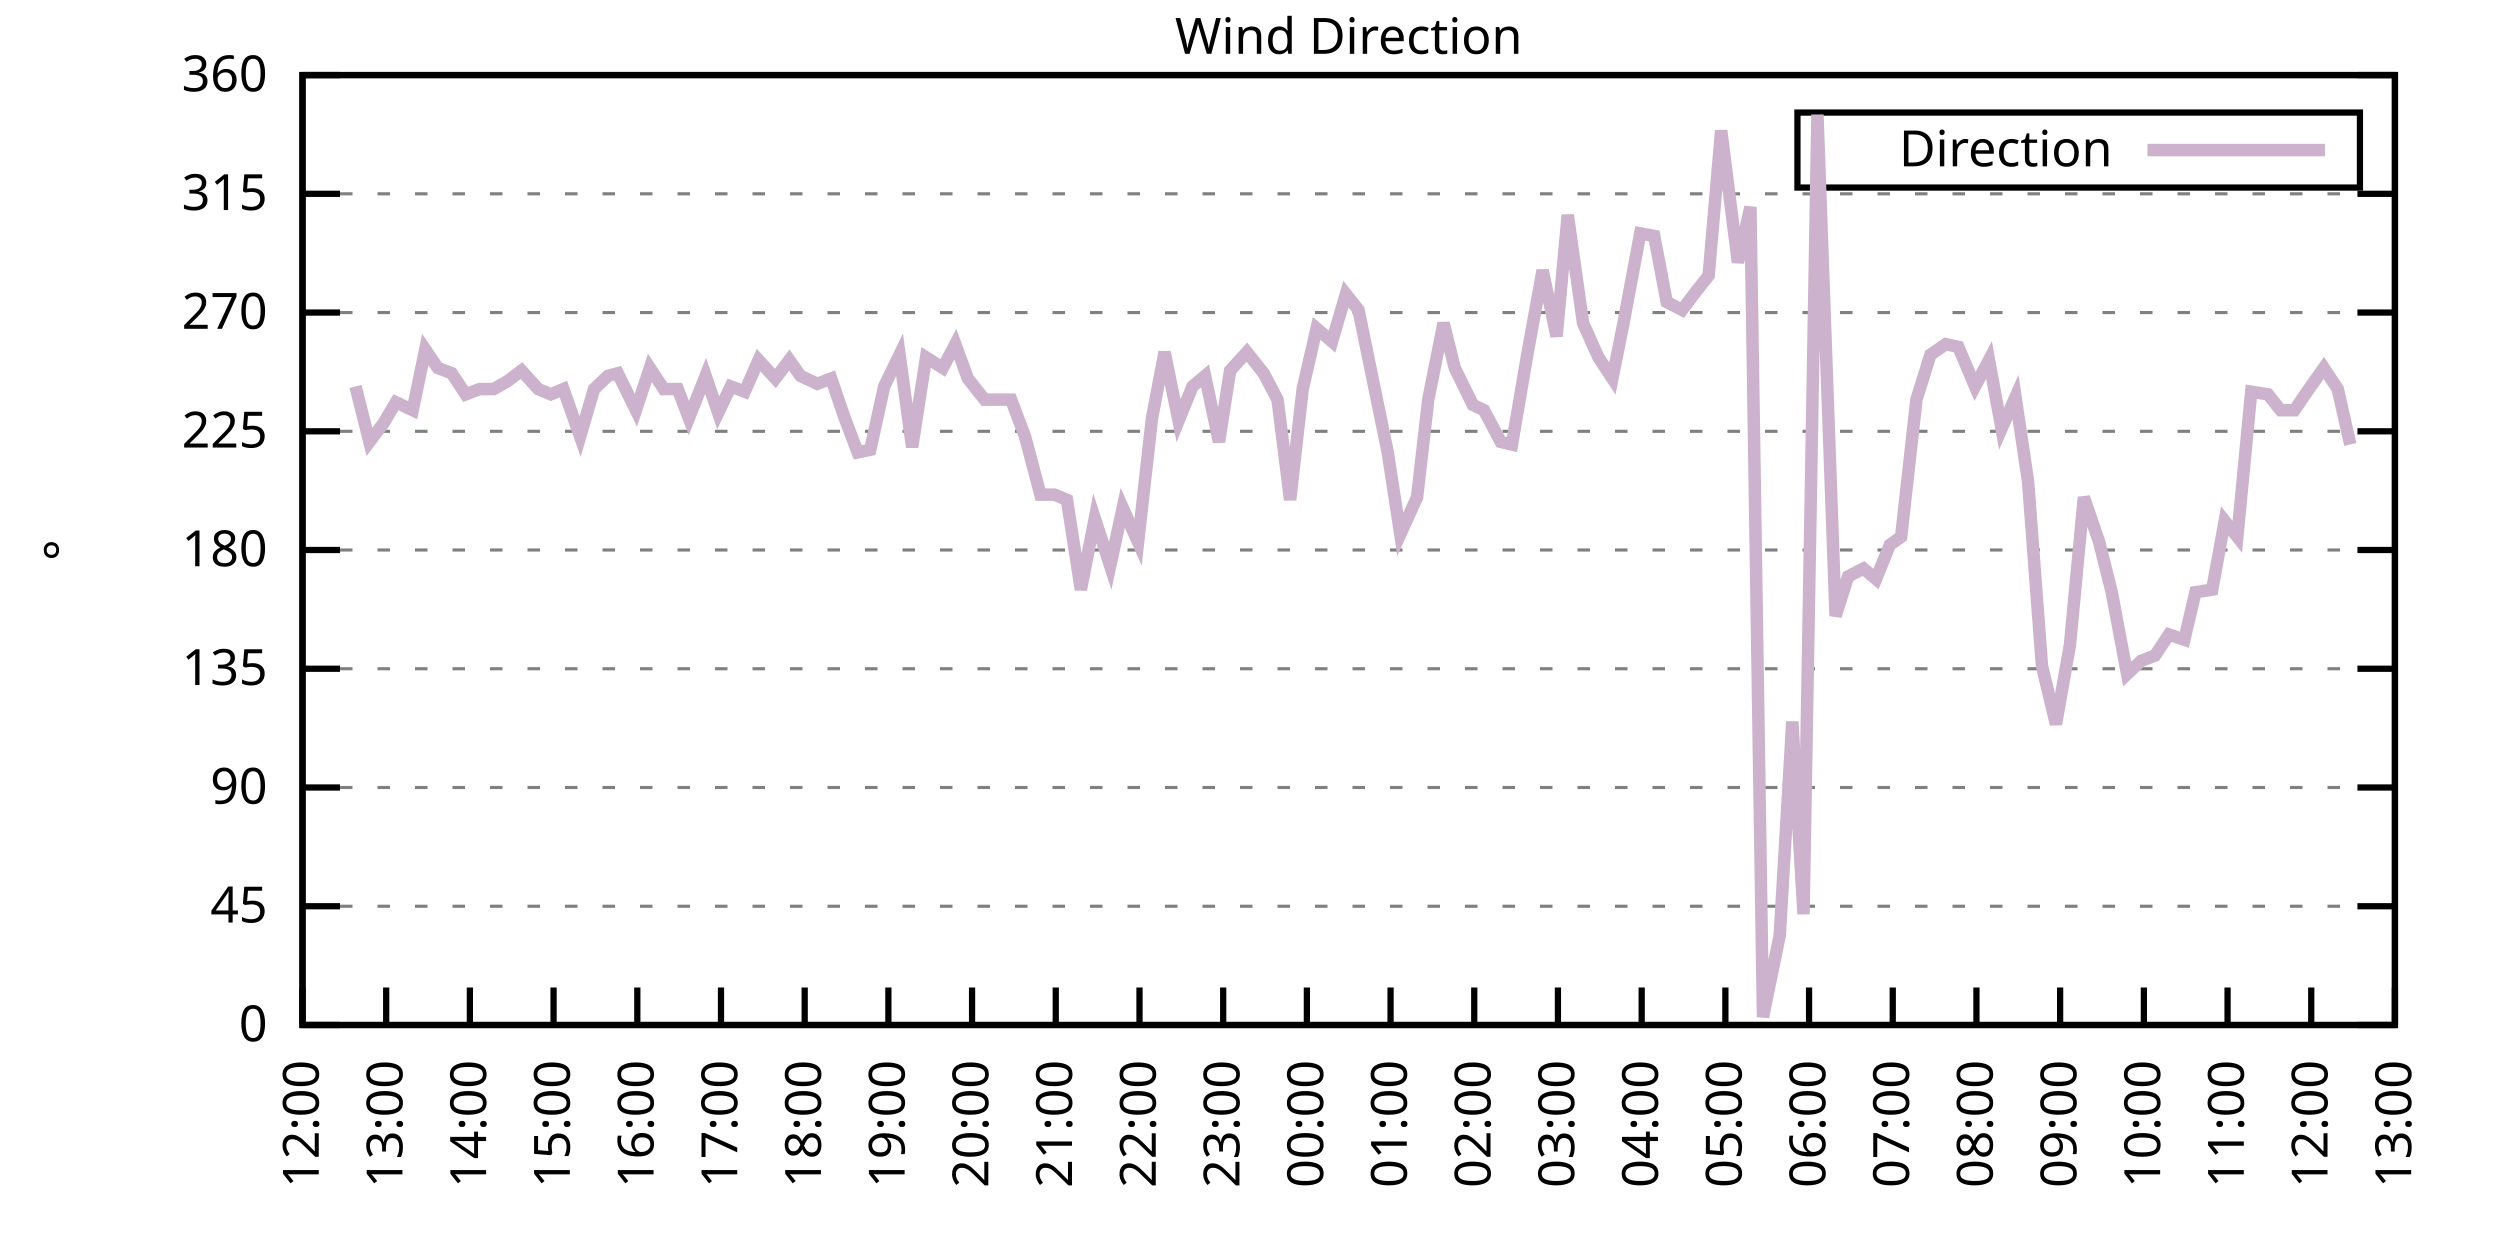
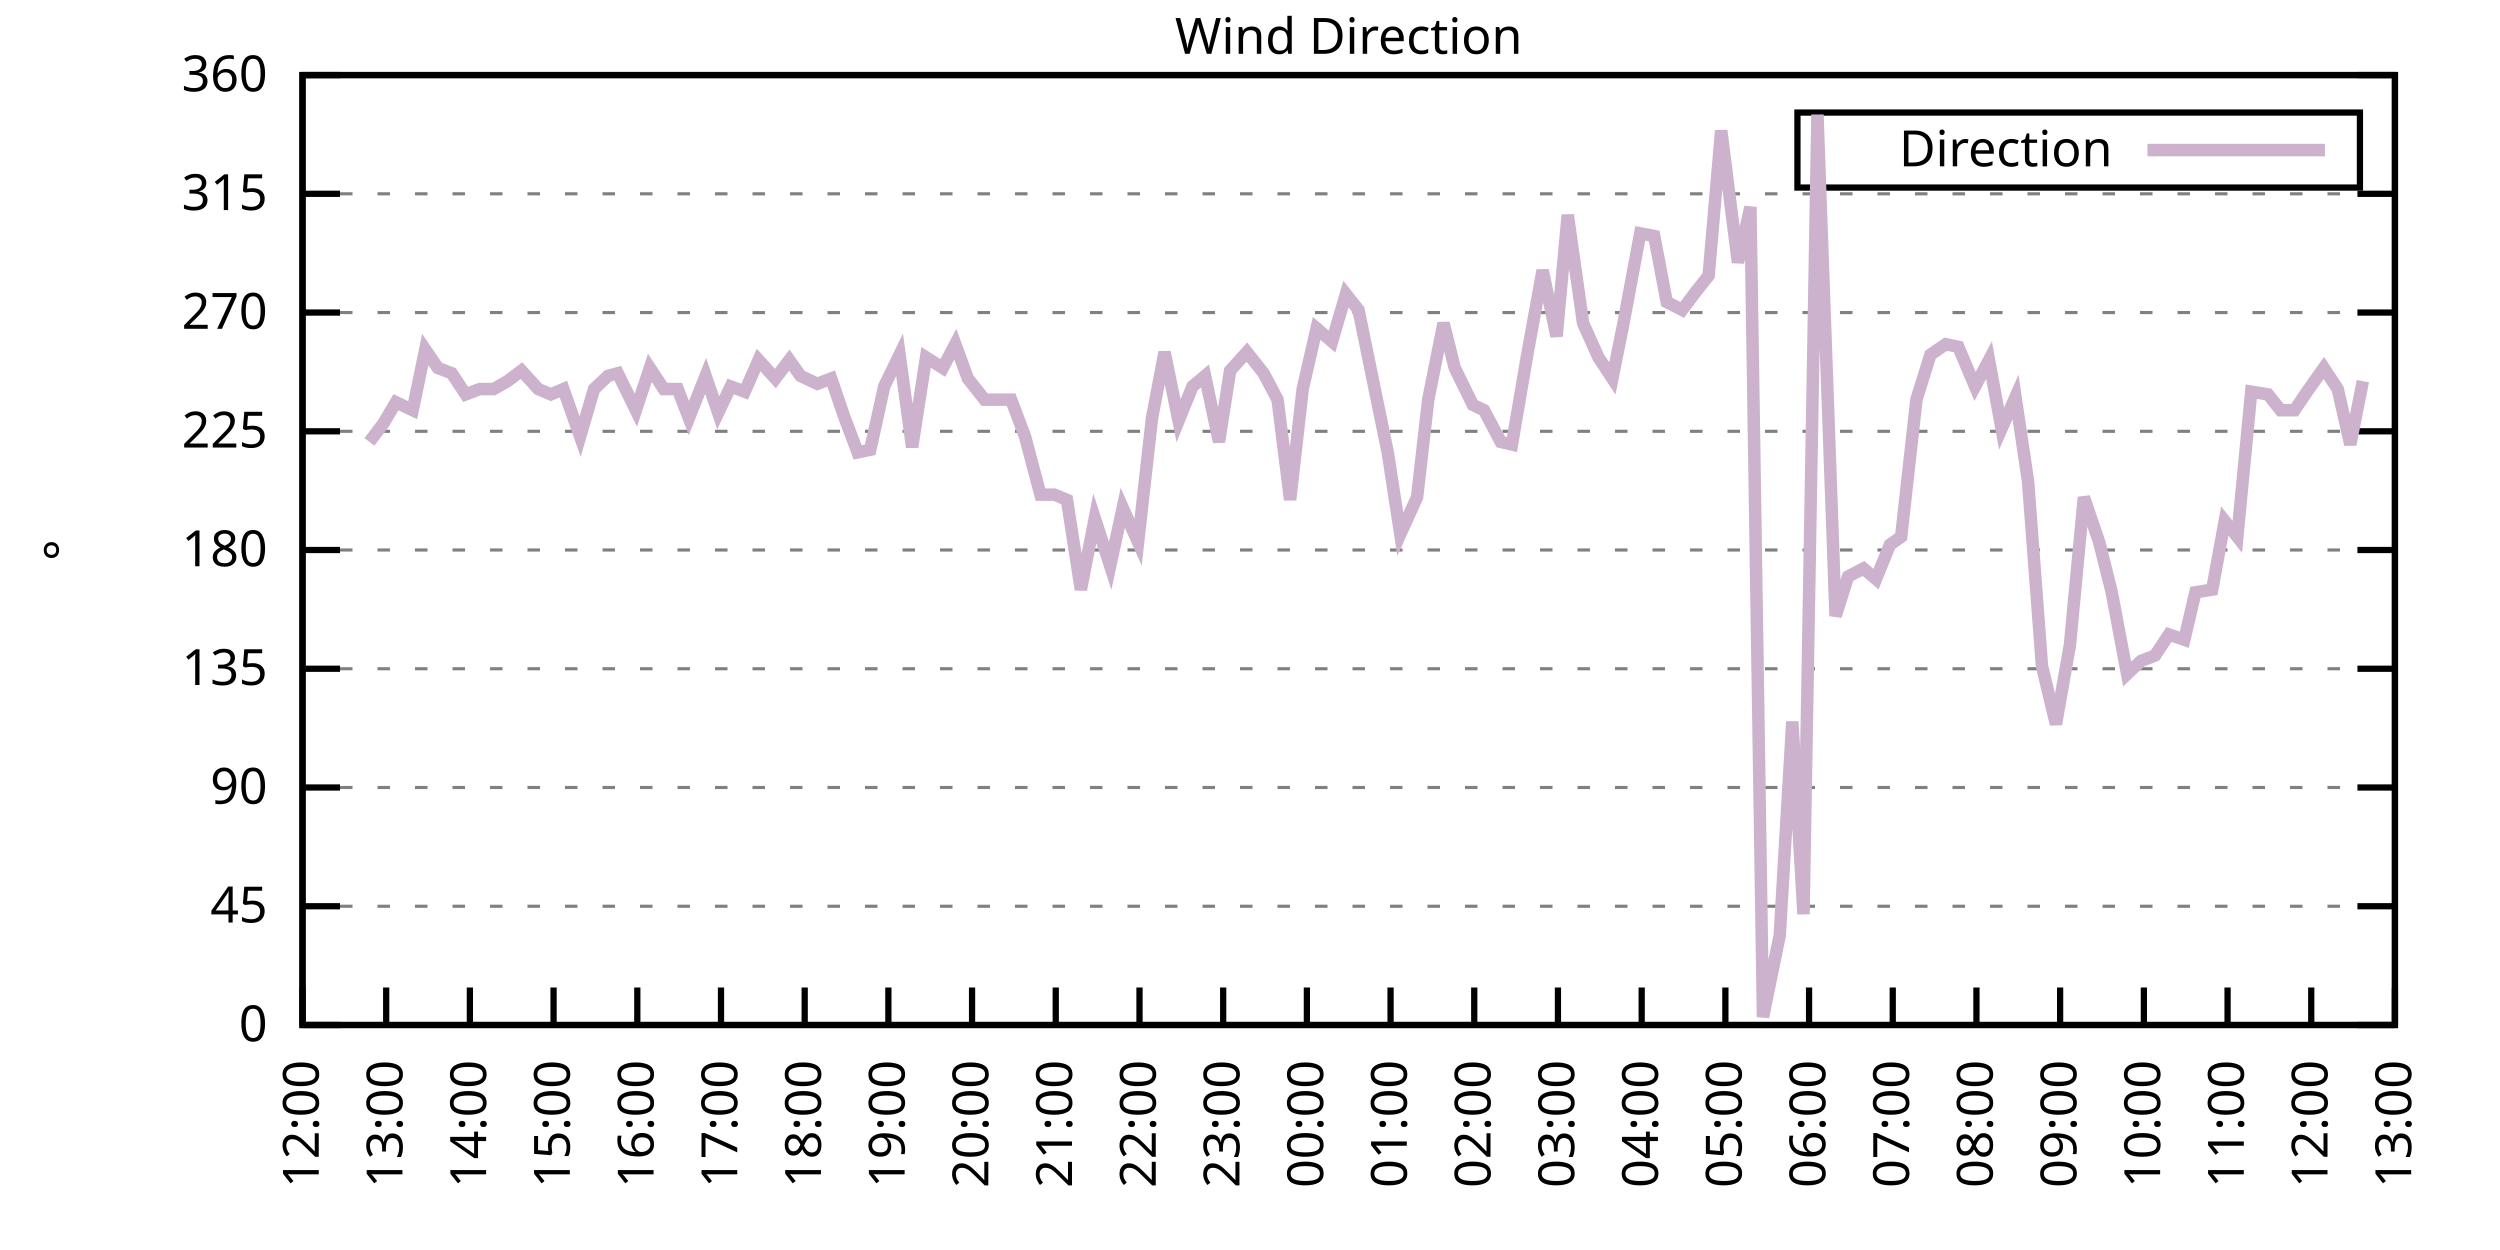
<svg xmlns="http://www.w3.org/2000/svg" xmlns:xlink="http://www.w3.org/1999/xlink" width="400" height="200" viewBox="0 0 400 200">
  <g id="gnuplot_canvas">
    <rect x="0" y="0" width="400" height="200" fill="none" />
    <defs>
      <circle id="gpDot" r="0.5" stroke-width="0.5" stroke="currentColor" />
      <path id="gpPt0" stroke-width="0.333" stroke="currentColor" d="M-1,0 h2 M0,-1 v2" />
      <path id="gpPt1" stroke-width="0.333" stroke="currentColor" d="M-1,-1 L1,1 M1,-1 L-1,1" />
      <path id="gpPt2" stroke-width="0.333" stroke="currentColor" d="M-1,0 L1,0 M0,-1 L0,1 M-1,-1 L1,1 M-1,1 L1,-1" />
      <rect id="gpPt3" stroke-width="0.333" stroke="currentColor" x="-1" y="-1" width="2" height="2" />
      <rect id="gpPt4" stroke-width="0.333" stroke="currentColor" fill="currentColor" x="-1" y="-1" width="2" height="2" />
      <circle id="gpPt5" stroke-width="0.333" stroke="currentColor" cx="0" cy="0" r="1" />
      <use xlink:href="#gpPt5" id="gpPt6" fill="currentColor" stroke="none" />
      <path id="gpPt7" stroke-width="0.333" stroke="currentColor" d="M0,-1.33 L-1.33,0.67 L1.33,0.67 z" />
      <use xlink:href="#gpPt7" id="gpPt8" fill="currentColor" stroke="none" />
      <use xlink:href="#gpPt7" id="gpPt9" stroke="currentColor" transform="rotate(180)" />
      <use xlink:href="#gpPt9" id="gpPt10" fill="currentColor" stroke="none" />
      <use xlink:href="#gpPt3" id="gpPt11" stroke="currentColor" transform="rotate(45)" />
      <use xlink:href="#gpPt11" id="gpPt12" fill="currentColor" stroke="none" />
      <path id="gpPt13" stroke-width="0.333" stroke="currentColor" d="M0,1.330 L1.265,0.411 L0.782,-1.067 L-0.782,-1.076 L-1.265,0.411 z" />
      <use xlink:href="#gpPt13" id="gpPt14" fill="currentColor" stroke="none" />
      <filter id="textbox" filterUnits="objectBoundingBox" x="0" y="0" height="1" width="1">
        <feFlood flood-color="white" flood-opacity="1" result="bgnd" />
        <feComposite in="SourceGraphic" in2="bgnd" operator="atop" />
      </filter>
      <filter id="greybox" filterUnits="objectBoundingBox" x="0" y="0" height="1" width="1">
        <feFlood flood-color="lightgrey" flood-opacity="1" result="grey" />
        <feComposite in="SourceGraphic" in2="grey" operator="atop" />
      </filter>
    </defs>
    <g fill="none" color="white" stroke="currentColor" stroke-width="1.00" stroke-linecap="butt" stroke-linejoin="miter">
</g>
    <g fill="none" color="black" stroke="currentColor" stroke-width="1.00" stroke-linecap="butt" stroke-linejoin="miter">
      <g stroke="none" shape-rendering="crispEdges">
        <polygon fill="rgb(255, 255, 255)" points="48.40,164.00 383.18,164.00 383.18,12.02 48.40,12.02 " />
      </g>
    </g>
    <g fill="none" color="black" stroke="currentColor" stroke-width="1.00" stroke-linecap="butt" stroke-linejoin="miter">
</g>
    <g fill="none" color="black" stroke="black" stroke-width="0.50" stroke-linecap="butt" stroke-linejoin="miter">
</g>
    <g fill="none" color="gray" stroke="currentColor" stroke-width="0.50" stroke-linecap="butt" stroke-linejoin="miter">
      <path stroke="gray" stroke-dasharray="2,4" class="gridline" d="M48.40,164.00 L383.19,164.00  " />
    </g>
    <g fill="none" color="gray" stroke="gray" stroke-width="1.00" stroke-linecap="butt" stroke-linejoin="miter">
</g>
    <g fill="none" color="black" stroke="currentColor" stroke-width="1.00" stroke-linecap="butt" stroke-linejoin="miter">
      <path stroke="black" d="M48.40,164.00 L54.40,164.00 M383.19,164.00 L377.19,164.00  " />
      <g transform="translate(42.80,166.60)" stroke="none" fill="black" font-family="Sans" font-size="8.00" text-anchor="end">
        <text>
          <tspan font-family="Sans"> 0</tspan>
        </text>
      </g>
    </g>
    <g fill="none" color="black" stroke="currentColor" stroke-width="1.00" stroke-linecap="butt" stroke-linejoin="miter">
</g>
    <g fill="none" color="black" stroke="black" stroke-width="0.50" stroke-linecap="butt" stroke-linejoin="miter">
</g>
    <g fill="none" color="gray" stroke="currentColor" stroke-width="0.50" stroke-linecap="butt" stroke-linejoin="miter">
      <path stroke="gray" stroke-dasharray="2,4" class="gridline" d="M48.40,145.00 L383.19,145.00  " />
    </g>
    <g fill="none" color="gray" stroke="gray" stroke-width="1.00" stroke-linecap="butt" stroke-linejoin="miter">
</g>
    <g fill="none" color="black" stroke="currentColor" stroke-width="1.00" stroke-linecap="butt" stroke-linejoin="miter">
      <path stroke="black" d="M48.40,145.00 L54.40,145.00 M383.19,145.00 L377.19,145.00  " />
      <g transform="translate(42.80,147.60)" stroke="none" fill="black" font-family="Sans" font-size="8.00" text-anchor="end">
        <text>
          <tspan font-family="Sans"> 45</tspan>
        </text>
      </g>
    </g>
    <g fill="none" color="black" stroke="currentColor" stroke-width="1.00" stroke-linecap="butt" stroke-linejoin="miter">
</g>
    <g fill="none" color="black" stroke="black" stroke-width="0.50" stroke-linecap="butt" stroke-linejoin="miter">
</g>
    <g fill="none" color="gray" stroke="currentColor" stroke-width="0.50" stroke-linecap="butt" stroke-linejoin="miter">
      <path stroke="gray" stroke-dasharray="2,4" class="gridline" d="M48.40,126.00 L383.19,126.00  " />
    </g>
    <g fill="none" color="gray" stroke="gray" stroke-width="1.00" stroke-linecap="butt" stroke-linejoin="miter">
</g>
    <g fill="none" color="black" stroke="currentColor" stroke-width="1.00" stroke-linecap="butt" stroke-linejoin="miter">
      <path stroke="black" d="M48.40,126.00 L54.40,126.00 M383.19,126.00 L377.19,126.00  " />
      <g transform="translate(42.80,128.60)" stroke="none" fill="black" font-family="Sans" font-size="8.00" text-anchor="end">
        <text>
          <tspan font-family="Sans"> 90</tspan>
        </text>
      </g>
    </g>
    <g fill="none" color="black" stroke="currentColor" stroke-width="1.00" stroke-linecap="butt" stroke-linejoin="miter">
</g>
    <g fill="none" color="black" stroke="black" stroke-width="0.50" stroke-linecap="butt" stroke-linejoin="miter">
</g>
    <g fill="none" color="gray" stroke="currentColor" stroke-width="0.50" stroke-linecap="butt" stroke-linejoin="miter">
      <path stroke="gray" stroke-dasharray="2,4" class="gridline" d="M48.40,107.00 L383.19,107.00  " />
    </g>
    <g fill="none" color="gray" stroke="gray" stroke-width="1.00" stroke-linecap="butt" stroke-linejoin="miter">
</g>
    <g fill="none" color="black" stroke="currentColor" stroke-width="1.00" stroke-linecap="butt" stroke-linejoin="miter">
      <path stroke="black" d="M48.40,107.00 L54.40,107.00 M383.19,107.00 L377.19,107.00  " />
      <g transform="translate(42.80,109.60)" stroke="none" fill="black" font-family="Sans" font-size="8.00" text-anchor="end">
        <text>
          <tspan font-family="Sans"> 135</tspan>
        </text>
      </g>
    </g>
    <g fill="none" color="black" stroke="currentColor" stroke-width="1.00" stroke-linecap="butt" stroke-linejoin="miter">
</g>
    <g fill="none" color="black" stroke="black" stroke-width="0.50" stroke-linecap="butt" stroke-linejoin="miter">
</g>
    <g fill="none" color="gray" stroke="currentColor" stroke-width="0.50" stroke-linecap="butt" stroke-linejoin="miter">
      <path stroke="gray" stroke-dasharray="2,4" class="gridline" d="M48.40,88.00 L383.19,88.00  " />
    </g>
    <g fill="none" color="gray" stroke="gray" stroke-width="1.00" stroke-linecap="butt" stroke-linejoin="miter">
</g>
    <g fill="none" color="black" stroke="currentColor" stroke-width="1.00" stroke-linecap="butt" stroke-linejoin="miter">
      <path stroke="black" d="M48.40,88.00 L54.40,88.00 M383.19,88.00 L377.19,88.00  " />
      <g transform="translate(42.80,90.60)" stroke="none" fill="black" font-family="Sans" font-size="8.00" text-anchor="end">
        <text>
          <tspan font-family="Sans"> 180</tspan>
        </text>
      </g>
    </g>
    <g fill="none" color="black" stroke="currentColor" stroke-width="1.00" stroke-linecap="butt" stroke-linejoin="miter">
</g>
    <g fill="none" color="black" stroke="black" stroke-width="0.50" stroke-linecap="butt" stroke-linejoin="miter">
</g>
    <g fill="none" color="gray" stroke="currentColor" stroke-width="0.50" stroke-linecap="butt" stroke-linejoin="miter">
      <path stroke="gray" stroke-dasharray="2,4" class="gridline" d="M48.40,69.01 L383.19,69.01  " />
    </g>
    <g fill="none" color="gray" stroke="gray" stroke-width="1.00" stroke-linecap="butt" stroke-linejoin="miter">
</g>
    <g fill="none" color="black" stroke="currentColor" stroke-width="1.00" stroke-linecap="butt" stroke-linejoin="miter">
      <path stroke="black" d="M48.40,69.01 L54.40,69.01 M383.19,69.01 L377.19,69.01  " />
      <g transform="translate(42.80,71.61)" stroke="none" fill="black" font-family="Sans" font-size="8.00" text-anchor="end">
        <text>
          <tspan font-family="Sans"> 225</tspan>
        </text>
      </g>
    </g>
    <g fill="none" color="black" stroke="currentColor" stroke-width="1.00" stroke-linecap="butt" stroke-linejoin="miter">
</g>
    <g fill="none" color="black" stroke="black" stroke-width="0.50" stroke-linecap="butt" stroke-linejoin="miter">
</g>
    <g fill="none" color="gray" stroke="currentColor" stroke-width="0.50" stroke-linecap="butt" stroke-linejoin="miter">
      <path stroke="gray" stroke-dasharray="2,4" class="gridline" d="M48.40,50.01 L383.19,50.01  " />
    </g>
    <g fill="none" color="gray" stroke="gray" stroke-width="1.00" stroke-linecap="butt" stroke-linejoin="miter">
</g>
    <g fill="none" color="black" stroke="currentColor" stroke-width="1.00" stroke-linecap="butt" stroke-linejoin="miter">
      <path stroke="black" d="M48.40,50.01 L54.40,50.01 M383.19,50.01 L377.19,50.01  " />
      <g transform="translate(42.80,52.61)" stroke="none" fill="black" font-family="Sans" font-size="8.00" text-anchor="end">
        <text>
          <tspan font-family="Sans"> 270</tspan>
        </text>
      </g>
    </g>
    <g fill="none" color="black" stroke="currentColor" stroke-width="1.00" stroke-linecap="butt" stroke-linejoin="miter">
</g>
    <g fill="none" color="black" stroke="black" stroke-width="0.50" stroke-linecap="butt" stroke-linejoin="miter">
</g>
    <g fill="none" color="gray" stroke="currentColor" stroke-width="0.50" stroke-linecap="butt" stroke-linejoin="miter">
      <path stroke="gray" stroke-dasharray="2,4" class="gridline" d="M48.40,31.01 L383.19,31.01  " />
    </g>
    <g fill="none" color="gray" stroke="gray" stroke-width="1.00" stroke-linecap="butt" stroke-linejoin="miter">
</g>
    <g fill="none" color="black" stroke="currentColor" stroke-width="1.00" stroke-linecap="butt" stroke-linejoin="miter">
      <path stroke="black" d="M48.40,31.01 L54.40,31.01 M383.19,31.01 L377.19,31.01  " />
      <g transform="translate(42.80,33.61)" stroke="none" fill="black" font-family="Sans" font-size="8.00" text-anchor="end">
        <text>
          <tspan font-family="Sans"> 315</tspan>
        </text>
      </g>
    </g>
    <g fill="none" color="black" stroke="currentColor" stroke-width="1.00" stroke-linecap="butt" stroke-linejoin="miter">
</g>
    <g fill="none" color="black" stroke="black" stroke-width="0.50" stroke-linecap="butt" stroke-linejoin="miter">
</g>
    <g fill="none" color="gray" stroke="currentColor" stroke-width="0.50" stroke-linecap="butt" stroke-linejoin="miter">
      <path stroke="gray" stroke-dasharray="2,4" class="gridline" d="M48.40,12.01 L383.19,12.01  " />
    </g>
    <g fill="none" color="gray" stroke="gray" stroke-width="1.00" stroke-linecap="butt" stroke-linejoin="miter">
</g>
    <g fill="none" color="black" stroke="currentColor" stroke-width="1.00" stroke-linecap="butt" stroke-linejoin="miter">
      <path stroke="black" d="M48.40,12.01 L54.40,12.01 M383.19,12.01 L377.19,12.01  " />
      <g transform="translate(42.80,14.61)" stroke="none" fill="black" font-family="Sans" font-size="8.00" text-anchor="end">
        <text>
          <tspan font-family="Sans"> 360</tspan>
        </text>
      </g>
    </g>
    <g fill="none" color="black" stroke="currentColor" stroke-width="1.00" stroke-linecap="butt" stroke-linejoin="miter">
      <path stroke="black" d="M48.40,164.00 L48.40,158.00  " />
      <g transform="translate(51.00,169.60) rotate(270.00)" stroke="none" fill="black" font-family="Sans" font-size="8.00" text-anchor="end">
        <text>
          <tspan font-family="Sans">12:00</tspan>
        </text>
      </g>
    </g>
    <g fill="none" color="black" stroke="currentColor" stroke-width="1.00" stroke-linecap="butt" stroke-linejoin="miter">
      <path stroke="black" d="M61.79,164.00 L61.79,158.00  " />
      <g transform="translate(64.39,169.60) rotate(270.00)" stroke="none" fill="black" font-family="Sans" font-size="8.00" text-anchor="end">
        <text>
          <tspan font-family="Sans">13:00</tspan>
        </text>
      </g>
    </g>
    <g fill="none" color="black" stroke="currentColor" stroke-width="1.00" stroke-linecap="butt" stroke-linejoin="miter">
      <path stroke="black" d="M75.18,164.00 L75.18,158.00  " />
      <g transform="translate(77.78,169.60) rotate(270.00)" stroke="none" fill="black" font-family="Sans" font-size="8.00" text-anchor="end">
        <text>
          <tspan font-family="Sans">14:00</tspan>
        </text>
      </g>
    </g>
    <g fill="none" color="black" stroke="currentColor" stroke-width="1.00" stroke-linecap="butt" stroke-linejoin="miter">
      <path stroke="black" d="M88.57,164.00 L88.57,158.00  " />
      <g transform="translate(91.17,169.60) rotate(270.00)" stroke="none" fill="black" font-family="Sans" font-size="8.00" text-anchor="end">
        <text>
          <tspan font-family="Sans">15:00</tspan>
        </text>
      </g>
    </g>
    <g fill="none" color="black" stroke="currentColor" stroke-width="1.00" stroke-linecap="butt" stroke-linejoin="miter">
      <path stroke="black" d="M101.97,164.00 L101.97,158.00  " />
      <g transform="translate(104.57,169.60) rotate(270.00)" stroke="none" fill="black" font-family="Sans" font-size="8.00" text-anchor="end">
        <text>
          <tspan font-family="Sans">16:00</tspan>
        </text>
      </g>
    </g>
    <g fill="none" color="black" stroke="currentColor" stroke-width="1.00" stroke-linecap="butt" stroke-linejoin="miter">
      <path stroke="black" d="M115.36,164.00 L115.36,158.00  " />
      <g transform="translate(117.96,169.60) rotate(270.00)" stroke="none" fill="black" font-family="Sans" font-size="8.00" text-anchor="end">
        <text>
          <tspan font-family="Sans">17:00</tspan>
        </text>
      </g>
    </g>
    <g fill="none" color="black" stroke="currentColor" stroke-width="1.00" stroke-linecap="butt" stroke-linejoin="miter">
      <path stroke="black" d="M128.75,164.00 L128.75,158.00  " />
      <g transform="translate(131.35,169.60) rotate(270.00)" stroke="none" fill="black" font-family="Sans" font-size="8.00" text-anchor="end">
        <text>
          <tspan font-family="Sans">18:00</tspan>
        </text>
      </g>
    </g>
    <g fill="none" color="black" stroke="currentColor" stroke-width="1.00" stroke-linecap="butt" stroke-linejoin="miter">
      <path stroke="black" d="M142.14,164.00 L142.14,158.00  " />
      <g transform="translate(144.74,169.60) rotate(270.00)" stroke="none" fill="black" font-family="Sans" font-size="8.00" text-anchor="end">
        <text>
          <tspan font-family="Sans">19:00</tspan>
        </text>
      </g>
    </g>
    <g fill="none" color="black" stroke="currentColor" stroke-width="1.00" stroke-linecap="butt" stroke-linejoin="miter">
      <path stroke="black" d="M155.53,164.00 L155.53,158.00  " />
      <g transform="translate(158.13,169.60) rotate(270.00)" stroke="none" fill="black" font-family="Sans" font-size="8.00" text-anchor="end">
        <text>
          <tspan font-family="Sans">20:00</tspan>
        </text>
      </g>
    </g>
    <g fill="none" color="black" stroke="currentColor" stroke-width="1.00" stroke-linecap="butt" stroke-linejoin="miter">
      <path stroke="black" d="M168.92,164.00 L168.92,158.00  " />
      <g transform="translate(171.52,169.60) rotate(270.00)" stroke="none" fill="black" font-family="Sans" font-size="8.00" text-anchor="end">
        <text>
          <tspan font-family="Sans">21:00</tspan>
        </text>
      </g>
    </g>
    <g fill="none" color="black" stroke="currentColor" stroke-width="1.00" stroke-linecap="butt" stroke-linejoin="miter">
      <path stroke="black" d="M182.32,164.00 L182.32,158.00  " />
      <g transform="translate(184.92,169.60) rotate(270.00)" stroke="none" fill="black" font-family="Sans" font-size="8.00" text-anchor="end">
        <text>
          <tspan font-family="Sans">22:00</tspan>
        </text>
      </g>
    </g>
    <g fill="none" color="black" stroke="currentColor" stroke-width="1.00" stroke-linecap="butt" stroke-linejoin="miter">
      <path stroke="black" d="M195.71,164.00 L195.71,158.00  " />
      <g transform="translate(198.31,169.60) rotate(270.00)" stroke="none" fill="black" font-family="Sans" font-size="8.00" text-anchor="end">
        <text>
          <tspan font-family="Sans">23:00</tspan>
        </text>
      </g>
    </g>
    <g fill="none" color="black" stroke="currentColor" stroke-width="1.00" stroke-linecap="butt" stroke-linejoin="miter">
      <path stroke="black" d="M209.10,164.00 L209.10,158.00  " />
      <g transform="translate(211.70,169.60) rotate(270.00)" stroke="none" fill="black" font-family="Sans" font-size="8.00" text-anchor="end">
        <text>
          <tspan font-family="Sans">00:00</tspan>
        </text>
      </g>
    </g>
    <g fill="none" color="black" stroke="currentColor" stroke-width="1.00" stroke-linecap="butt" stroke-linejoin="miter">
      <path stroke="black" d="M222.49,164.00 L222.49,158.00  " />
      <g transform="translate(225.09,169.60) rotate(270.00)" stroke="none" fill="black" font-family="Sans" font-size="8.00" text-anchor="end">
        <text>
          <tspan font-family="Sans">01:00</tspan>
        </text>
      </g>
    </g>
    <g fill="none" color="black" stroke="currentColor" stroke-width="1.00" stroke-linecap="butt" stroke-linejoin="miter">
      <path stroke="black" d="M235.88,164.00 L235.88,158.00  " />
      <g transform="translate(238.48,169.60) rotate(270.00)" stroke="none" fill="black" font-family="Sans" font-size="8.00" text-anchor="end">
        <text>
          <tspan font-family="Sans">02:00</tspan>
        </text>
      </g>
    </g>
    <g fill="none" color="black" stroke="currentColor" stroke-width="1.00" stroke-linecap="butt" stroke-linejoin="miter">
      <path stroke="black" d="M249.27,164.00 L249.27,158.00  " />
      <g transform="translate(251.87,169.60) rotate(270.00)" stroke="none" fill="black" font-family="Sans" font-size="8.00" text-anchor="end">
        <text>
          <tspan font-family="Sans">03:00</tspan>
        </text>
      </g>
    </g>
    <g fill="none" color="black" stroke="currentColor" stroke-width="1.00" stroke-linecap="butt" stroke-linejoin="miter">
      <path stroke="black" d="M262.67,164.00 L262.67,158.00  " />
      <g transform="translate(265.27,169.60) rotate(270.00)" stroke="none" fill="black" font-family="Sans" font-size="8.00" text-anchor="end">
        <text>
          <tspan font-family="Sans">04:00</tspan>
        </text>
      </g>
    </g>
    <g fill="none" color="black" stroke="currentColor" stroke-width="1.00" stroke-linecap="butt" stroke-linejoin="miter">
      <path stroke="black" d="M276.06,164.00 L276.06,158.00  " />
      <g transform="translate(278.66,169.60) rotate(270.00)" stroke="none" fill="black" font-family="Sans" font-size="8.00" text-anchor="end">
        <text>
          <tspan font-family="Sans">05:00</tspan>
        </text>
      </g>
    </g>
    <g fill="none" color="black" stroke="currentColor" stroke-width="1.00" stroke-linecap="butt" stroke-linejoin="miter">
      <path stroke="black" d="M289.45,164.00 L289.45,158.00  " />
      <g transform="translate(292.05,169.60) rotate(270.00)" stroke="none" fill="black" font-family="Sans" font-size="8.00" text-anchor="end">
        <text>
          <tspan font-family="Sans">06:00</tspan>
        </text>
      </g>
    </g>
    <g fill="none" color="black" stroke="currentColor" stroke-width="1.00" stroke-linecap="butt" stroke-linejoin="miter">
      <path stroke="black" d="M302.84,164.00 L302.84,158.00  " />
      <g transform="translate(305.44,169.60) rotate(270.00)" stroke="none" fill="black" font-family="Sans" font-size="8.00" text-anchor="end">
        <text>
          <tspan font-family="Sans">07:00</tspan>
        </text>
      </g>
    </g>
    <g fill="none" color="black" stroke="currentColor" stroke-width="1.00" stroke-linecap="butt" stroke-linejoin="miter">
      <path stroke="black" d="M316.23,164.00 L316.23,158.00  " />
      <g transform="translate(318.83,169.60) rotate(270.00)" stroke="none" fill="black" font-family="Sans" font-size="8.00" text-anchor="end">
        <text>
          <tspan font-family="Sans">08:00</tspan>
        </text>
      </g>
    </g>
    <g fill="none" color="black" stroke="currentColor" stroke-width="1.00" stroke-linecap="butt" stroke-linejoin="miter">
      <path stroke="black" d="M329.62,164.00 L329.62,158.00  " />
      <g transform="translate(332.22,169.60) rotate(270.00)" stroke="none" fill="black" font-family="Sans" font-size="8.00" text-anchor="end">
        <text>
          <tspan font-family="Sans">09:00</tspan>
        </text>
      </g>
    </g>
    <g fill="none" color="black" stroke="currentColor" stroke-width="1.00" stroke-linecap="butt" stroke-linejoin="miter">
      <path stroke="black" d="M343.02,164.00 L343.02,158.00  " />
      <g transform="translate(345.62,169.60) rotate(270.00)" stroke="none" fill="black" font-family="Sans" font-size="8.00" text-anchor="end">
        <text>
          <tspan font-family="Sans">10:00</tspan>
        </text>
      </g>
    </g>
    <g fill="none" color="black" stroke="currentColor" stroke-width="1.00" stroke-linecap="butt" stroke-linejoin="miter">
      <path stroke="black" d="M356.41,164.00 L356.41,158.00  " />
      <g transform="translate(359.01,169.60) rotate(270.00)" stroke="none" fill="black" font-family="Sans" font-size="8.00" text-anchor="end">
        <text>
          <tspan font-family="Sans">11:00</tspan>
        </text>
      </g>
    </g>
    <g fill="none" color="black" stroke="currentColor" stroke-width="1.00" stroke-linecap="butt" stroke-linejoin="miter">
      <path stroke="black" d="M369.80,164.00 L369.80,158.00  " />
      <g transform="translate(372.40,169.60) rotate(270.00)" stroke="none" fill="black" font-family="Sans" font-size="8.00" text-anchor="end">
        <text>
          <tspan font-family="Sans">12:00</tspan>
        </text>
      </g>
    </g>
    <g fill="none" color="black" stroke="currentColor" stroke-width="1.00" stroke-linecap="butt" stroke-linejoin="miter">
      <path stroke="black" d="M383.19,164.00 L383.19,158.00  " />
      <g transform="translate(385.79,169.60) rotate(270.00)" stroke="none" fill="black" font-family="Sans" font-size="8.00" text-anchor="end">
        <text>
          <tspan font-family="Sans">13:00</tspan>
        </text>
      </g>
    </g>
    <g fill="none" color="black" stroke="currentColor" stroke-width="1.00" stroke-linecap="butt" stroke-linejoin="miter">
</g>
    <g fill="none" color="black" stroke="currentColor" stroke-width="1.00" stroke-linecap="butt" stroke-linejoin="miter">
      <path stroke="black" d="M48.40,12.01 L48.40,164.00 L383.19,164.00 L383.19,12.01 L48.40,12.01 Z  " />
    </g>
    <g fill="none" color="black" stroke="currentColor" stroke-width="1.00" stroke-linecap="butt" stroke-linejoin="miter">
</g>
    <g fill="none" color="black" stroke="currentColor" stroke-width="1.00" stroke-linecap="butt" stroke-linejoin="miter">
      <path stroke="black" d="M287.59,30.01 L287.59,18.01 L377.59,18.01 L377.59,30.01 L287.59,30.01 Z  " />
    </g>
    <g id="Wind_direction_plot_1">
      <g fill="none" color="white" stroke="black" stroke-width="2.00" stroke-linecap="butt" stroke-linejoin="miter">
</g>
      <g fill="none" color="black" stroke="currentColor" stroke-width="2.00" stroke-linecap="butt" stroke-linejoin="miter">
        <g transform="translate(337.99,26.61)" stroke="none" fill="black" font-family="Sans" font-size="8.00" text-anchor="end">
          <text>
            <tspan font-family="Sans">Direction</tspan>
          </text>
        </g>
      </g>
      <g fill="none" color="black" stroke="currentColor" stroke-width="2.00" stroke-linecap="butt" stroke-linejoin="miter">
-         <path stroke="rgb(204, 178, 204)" d="M343.59,24.01 L371.99,24.01 M56.88,61.83 L59.11,70.70 L61.35,67.74 L63.35,64.36 L66.03,65.63 L68.04,55.92   L70.05,58.87 L72.28,59.72 L74.51,63.10 L76.75,62.25 L78.98,62.25 L81.21,60.98 L83.44,59.30 L86.12,62.25   L88.13,63.10 L90.14,62.25 L92.82,69.85 L95.05,62.25 L97.28,60.14 L98.84,59.72 L101.74,65.63 L103.98,58.87   L106.21,62.25 L108.44,62.25 L110.22,66.90 L112.90,60.14 L114.91,66.05 L116.92,61.83 L119.15,62.67 L121.38,57.61   L124.06,60.56 L126.29,57.61 L128.08,60.14 L130.76,61.41 L132.99,60.56 L135.00,66.47 L137.23,72.38 L139.24,71.96   L141.47,61.83 L143.93,56.76 L145.94,71.54 L148.17,57.18 L150.85,58.87 L152.85,55.07 L154.86,60.56 L157.54,63.94   L159.55,63.94 L161.78,63.94 L164.01,69.85 L166.47,79.14 L168.70,79.14 L170.71,79.98 L172.94,94.34 L175.17,82.94   L177.63,90.54 L179.64,81.25 L182.09,86.74 L184.32,66.90 L186.33,56.34 L188.57,67.32 L190.80,61.83 L192.81,60.14   L195.04,70.70 L196.82,59.30 L199.50,56.34 L202.18,59.72 L204.41,63.94 L206.42,79.98 L208.43,62.25 L210.66,52.54   L213.12,54.65 L215.35,47.05 L217.36,49.59 L220.04,62.67 L222.04,72.38 L224.05,85.47 L226.73,79.56 L228.52,63.94   L230.97,51.70 L232.76,58.87 L235.66,64.78 L237.44,65.63 L240.12,70.70 L241.91,71.12 L244.36,56.76 L246.82,43.25   L249.05,53.81 L250.84,34.39 L253.29,51.70 L255.75,57.18 L257.98,60.56 L259.76,51.70 L262.44,37.34 L264.67,37.76   L266.68,48.32 L269.14,49.59 L271.37,46.63 L273.38,44.10 L275.39,20.88 L278.07,41.99 L280.07,33.12 L282.08,162.73   L284.76,149.65 L286.77,115.45 L288.56,146.27 L290.79,18.34 L293.69,98.56 L295.70,92.23 L298.15,90.96 L300.16,92.65   L302.39,87.16 L304.18,85.89 L306.63,63.94 L308.87,56.76 L311.32,55.07 L313.33,55.50 L316.01,61.83 L318.24,57.61   L320.25,68.58 L322.48,63.52 L324.49,77.03 L326.72,106.58 L328.95,115.87 L331.19,103.20 L333.42,79.56 L335.87,86.74   L337.88,94.76 L340.34,107.85 L342.57,105.74 L344.80,104.89 L347.03,101.52 L349.49,102.36 L351.27,94.76 L353.95,94.34   L355.96,83.36 L357.97,85.89 L360.20,62.67 L362.88,63.10 L364.89,65.63 L367.12,65.63 L369.13,62.67 L371.81,58.87   L374.04,62.25 L376.05,71.12  " />
+         <path stroke="rgb(204, 178, 204)" d="M343.59,24.01 L371.99,24.01 M59.11,70.70 L61.35,67.74 L63.35,64.36 L66.03,65.63 L68.04,55.92 L70.05,58.87   L72.28,59.72 L74.51,63.10 L76.75,62.25 L78.98,62.25 L81.21,60.98 L83.44,59.30 L86.12,62.25 L88.13,63.10   L90.14,62.25 L92.82,69.85 L95.05,62.25 L97.28,60.14 L98.84,59.72 L101.74,65.63 L103.98,58.87 L106.21,62.25   L108.44,62.25 L110.22,66.90 L112.90,60.14 L114.91,66.05 L116.92,61.83 L119.15,62.67 L121.38,57.61 L124.06,60.56   L126.29,57.61 L128.08,60.14 L130.76,61.41 L132.99,60.56 L135.00,66.47 L137.23,72.38 L139.24,71.96 L141.47,61.83   L143.93,56.76 L145.94,71.54 L148.17,57.18 L150.85,58.87 L152.85,55.07 L154.86,60.56 L157.54,63.94 L159.55,63.94   L161.78,63.94 L164.01,69.85 L166.47,79.14 L168.70,79.14 L170.71,79.98 L172.94,94.34 L175.17,82.94 L177.63,90.54   L179.64,81.25 L182.09,86.74 L184.32,66.90 L186.33,56.34 L188.57,67.32 L190.80,61.83 L192.81,60.14 L195.04,70.70   L196.82,59.30 L199.50,56.34 L202.18,59.72 L204.41,63.94 L206.42,79.98 L208.43,62.25 L210.66,52.54 L213.12,54.65   L215.35,47.05 L217.36,49.59 L220.04,62.67 L222.04,72.38 L224.05,85.47 L226.73,79.56 L228.52,63.94 L230.97,51.70   L232.76,58.87 L235.66,64.78 L237.44,65.63 L240.12,70.70 L241.91,71.12 L244.36,56.76 L246.82,43.25 L249.05,53.81   L250.84,34.39 L253.29,51.70 L255.75,57.18 L257.98,60.56 L259.76,51.70 L262.44,37.34 L264.67,37.76 L266.68,48.32   L269.14,49.59 L271.37,46.63 L273.38,44.10 L275.39,20.88 L278.07,41.99 L280.07,33.12 L282.08,162.73 L284.76,149.65   L286.77,115.45 L288.56,146.27 L290.79,18.34 L293.69,98.56 L295.70,92.23 L298.15,90.96 L300.16,92.65 L302.39,87.16   L304.18,85.89 L306.63,63.94 L308.87,56.76 L311.32,55.07 L313.33,55.50 L316.01,61.83 L318.24,57.61 L320.25,68.58   L322.48,63.52 L324.49,77.03 L326.72,106.58 L328.95,115.87 L331.19,103.20 L333.42,79.56 L335.87,86.74 L337.88,94.76   L340.34,107.85 L342.57,105.74 L344.80,104.89 L347.03,101.52 L349.49,102.36 L351.27,94.76 L353.95,94.34 L355.96,83.36   L357.97,85.89 L360.20,62.67 L362.88,63.10 L364.89,65.63 L367.12,65.63 L369.13,62.67 L371.81,58.87 L374.04,62.25   L376.05,71.12 L378.06,60.98  " />
      </g>
    </g>
    <g fill="none" color="black" stroke="currentColor" stroke-width="2.00" stroke-linecap="butt" stroke-linejoin="miter">
</g>
    <g fill="none" color="black" stroke="black" stroke-width="1.00" stroke-linecap="butt" stroke-linejoin="miter">
</g>
    <g fill="none" color="black" stroke="currentColor" stroke-width="1.00" stroke-linecap="butt" stroke-linejoin="miter">
      <path stroke="black" d="M48.40,12.01 L48.40,164.00 L383.19,164.00 L383.19,12.01 L48.40,12.01 Z  " />
      <g transform="translate(12.80,88.01) rotate(270.00)" stroke="none" fill="black" font-family="Sans" font-size="8.00" text-anchor="middle">
        <text>
          <tspan font-family="Sans">°</tspan>
        </text>
      </g>
    </g>
    <g fill="none" color="black" stroke="currentColor" stroke-width="1.00" stroke-linecap="butt" stroke-linejoin="miter">
</g>
    <g fill="none" color="black" stroke="currentColor" stroke-width="1.00" stroke-linecap="butt" stroke-linejoin="miter">
      <g transform="translate(215.79,8.61)" stroke="none" fill="black" font-family="Sans" font-size="8.00" text-anchor="middle">
        <text>
          <tspan font-family="Sans">Wind Direction</tspan>
        </text>
      </g>
    </g>
    <g fill="none" color="black" stroke="currentColor" stroke-width="1.00" stroke-linecap="butt" stroke-linejoin="miter">
</g>
  </g>
</svg>
